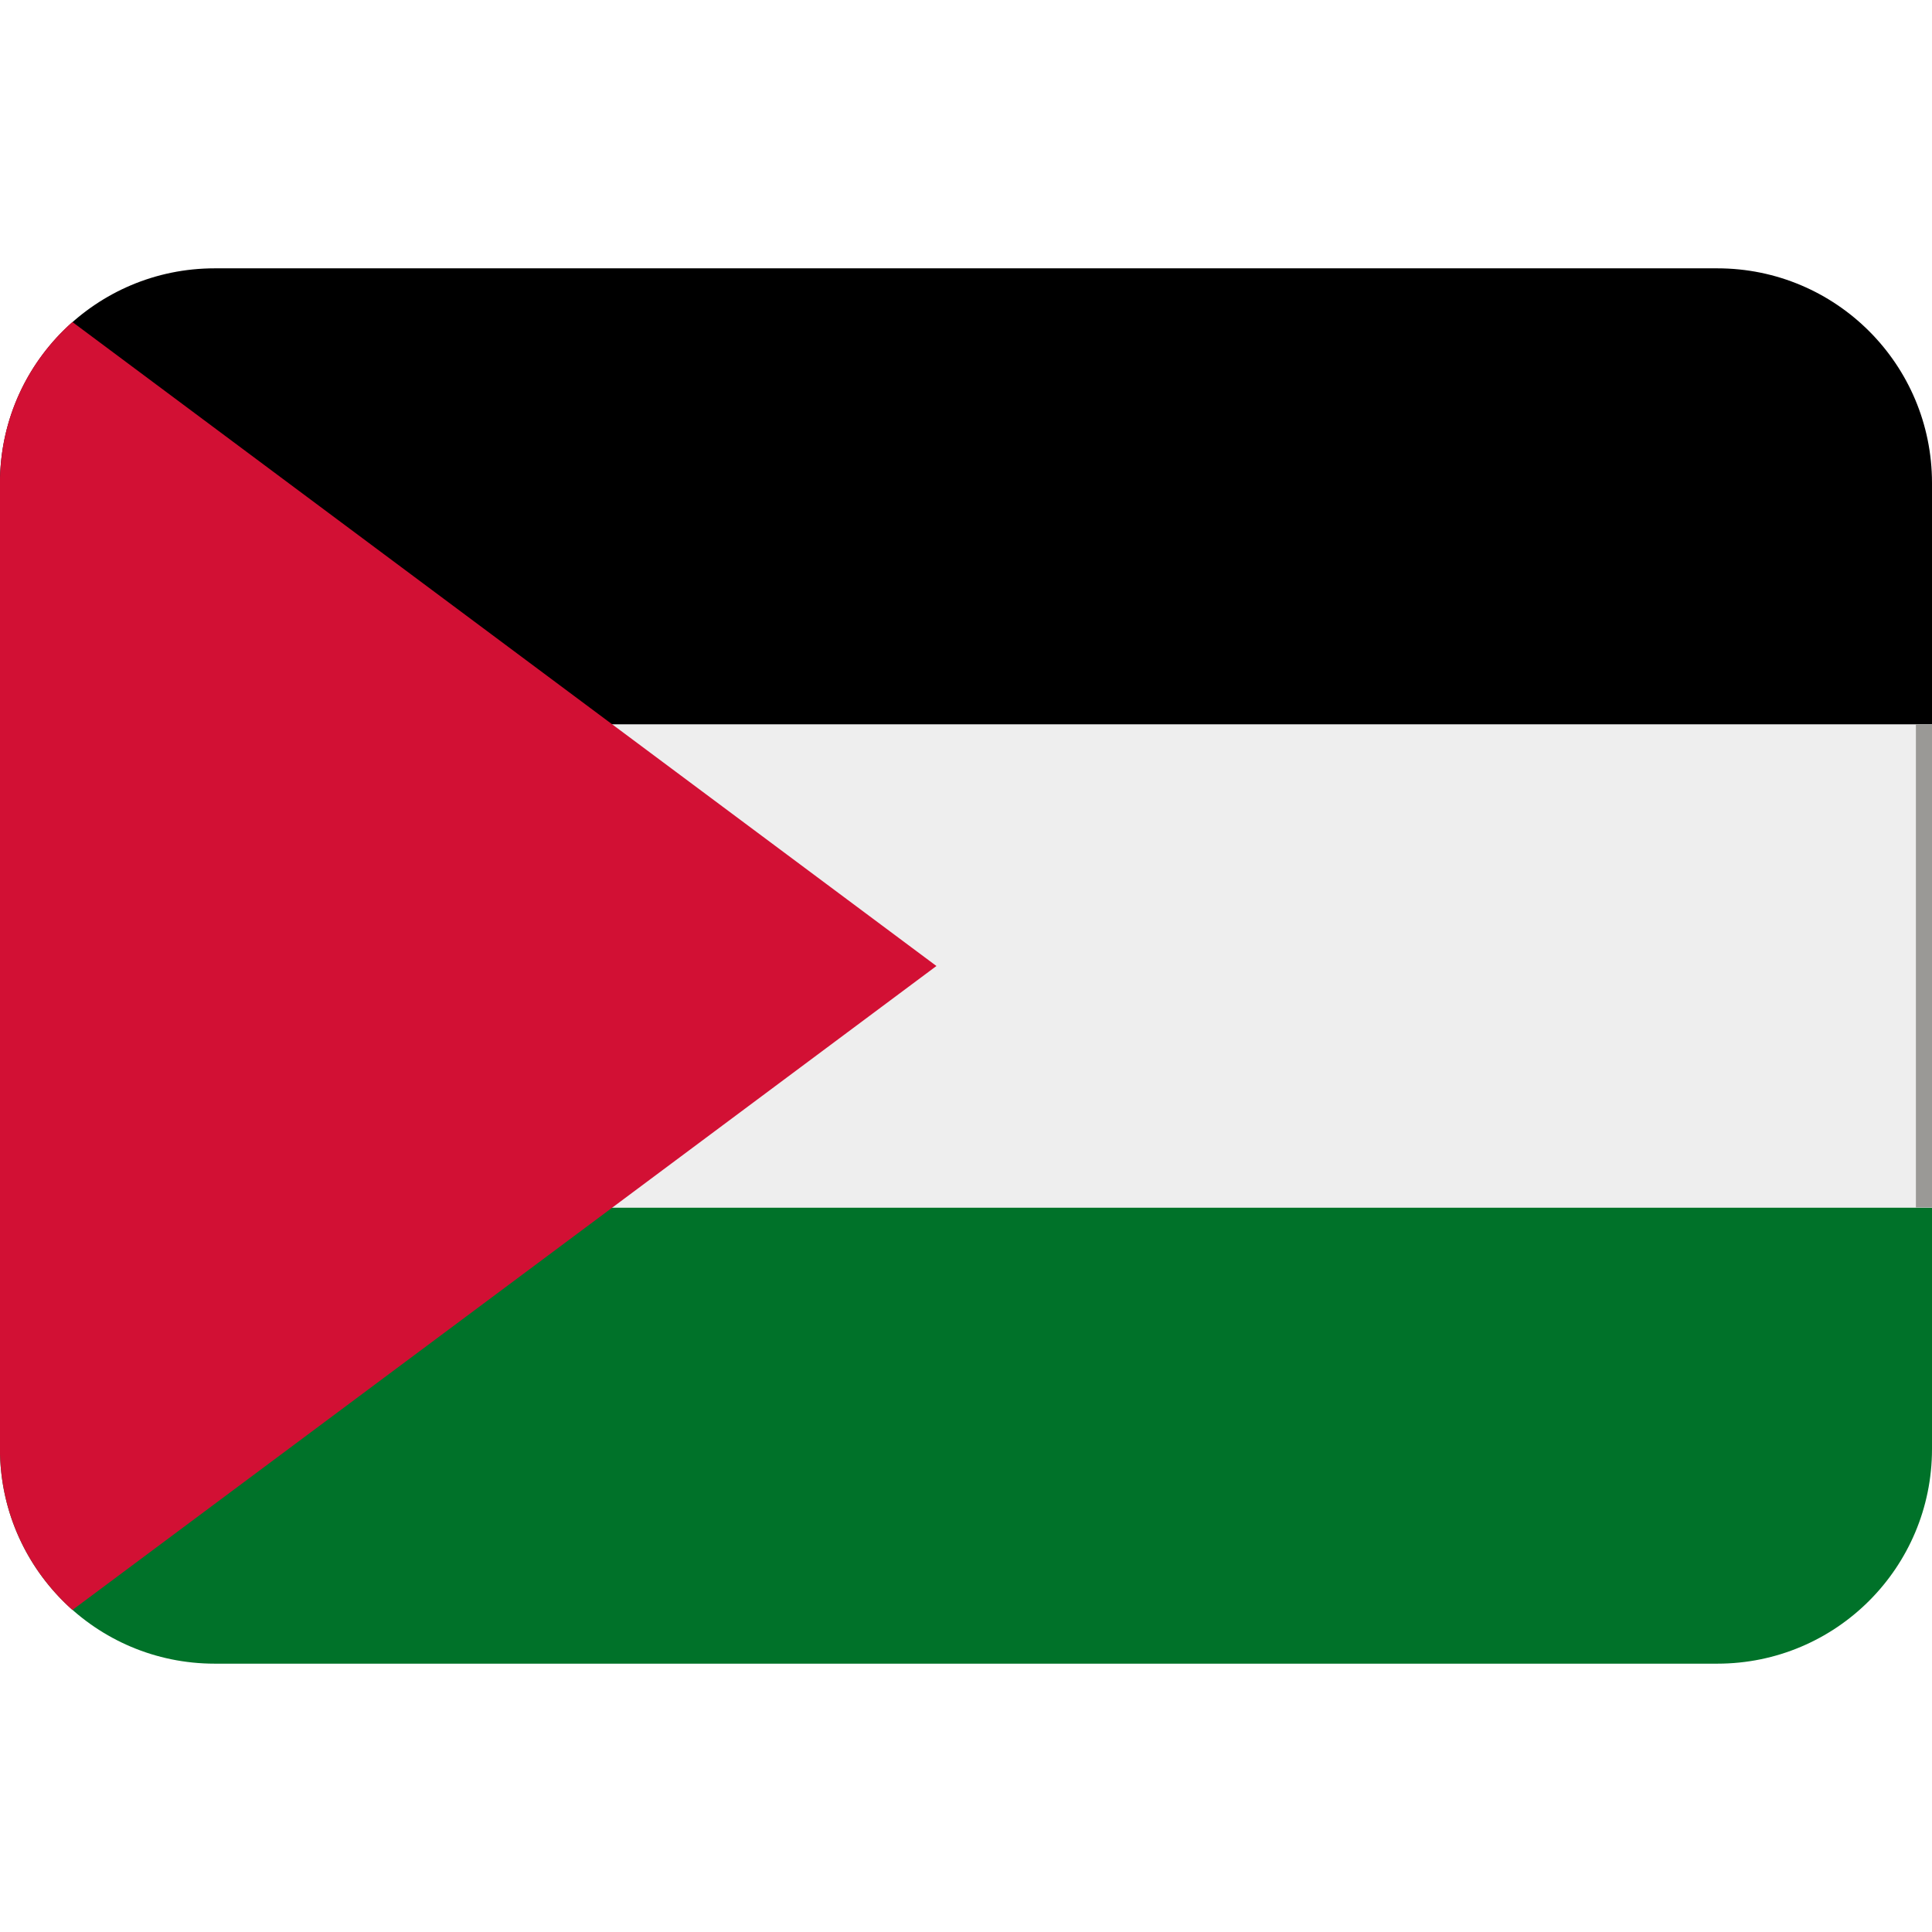
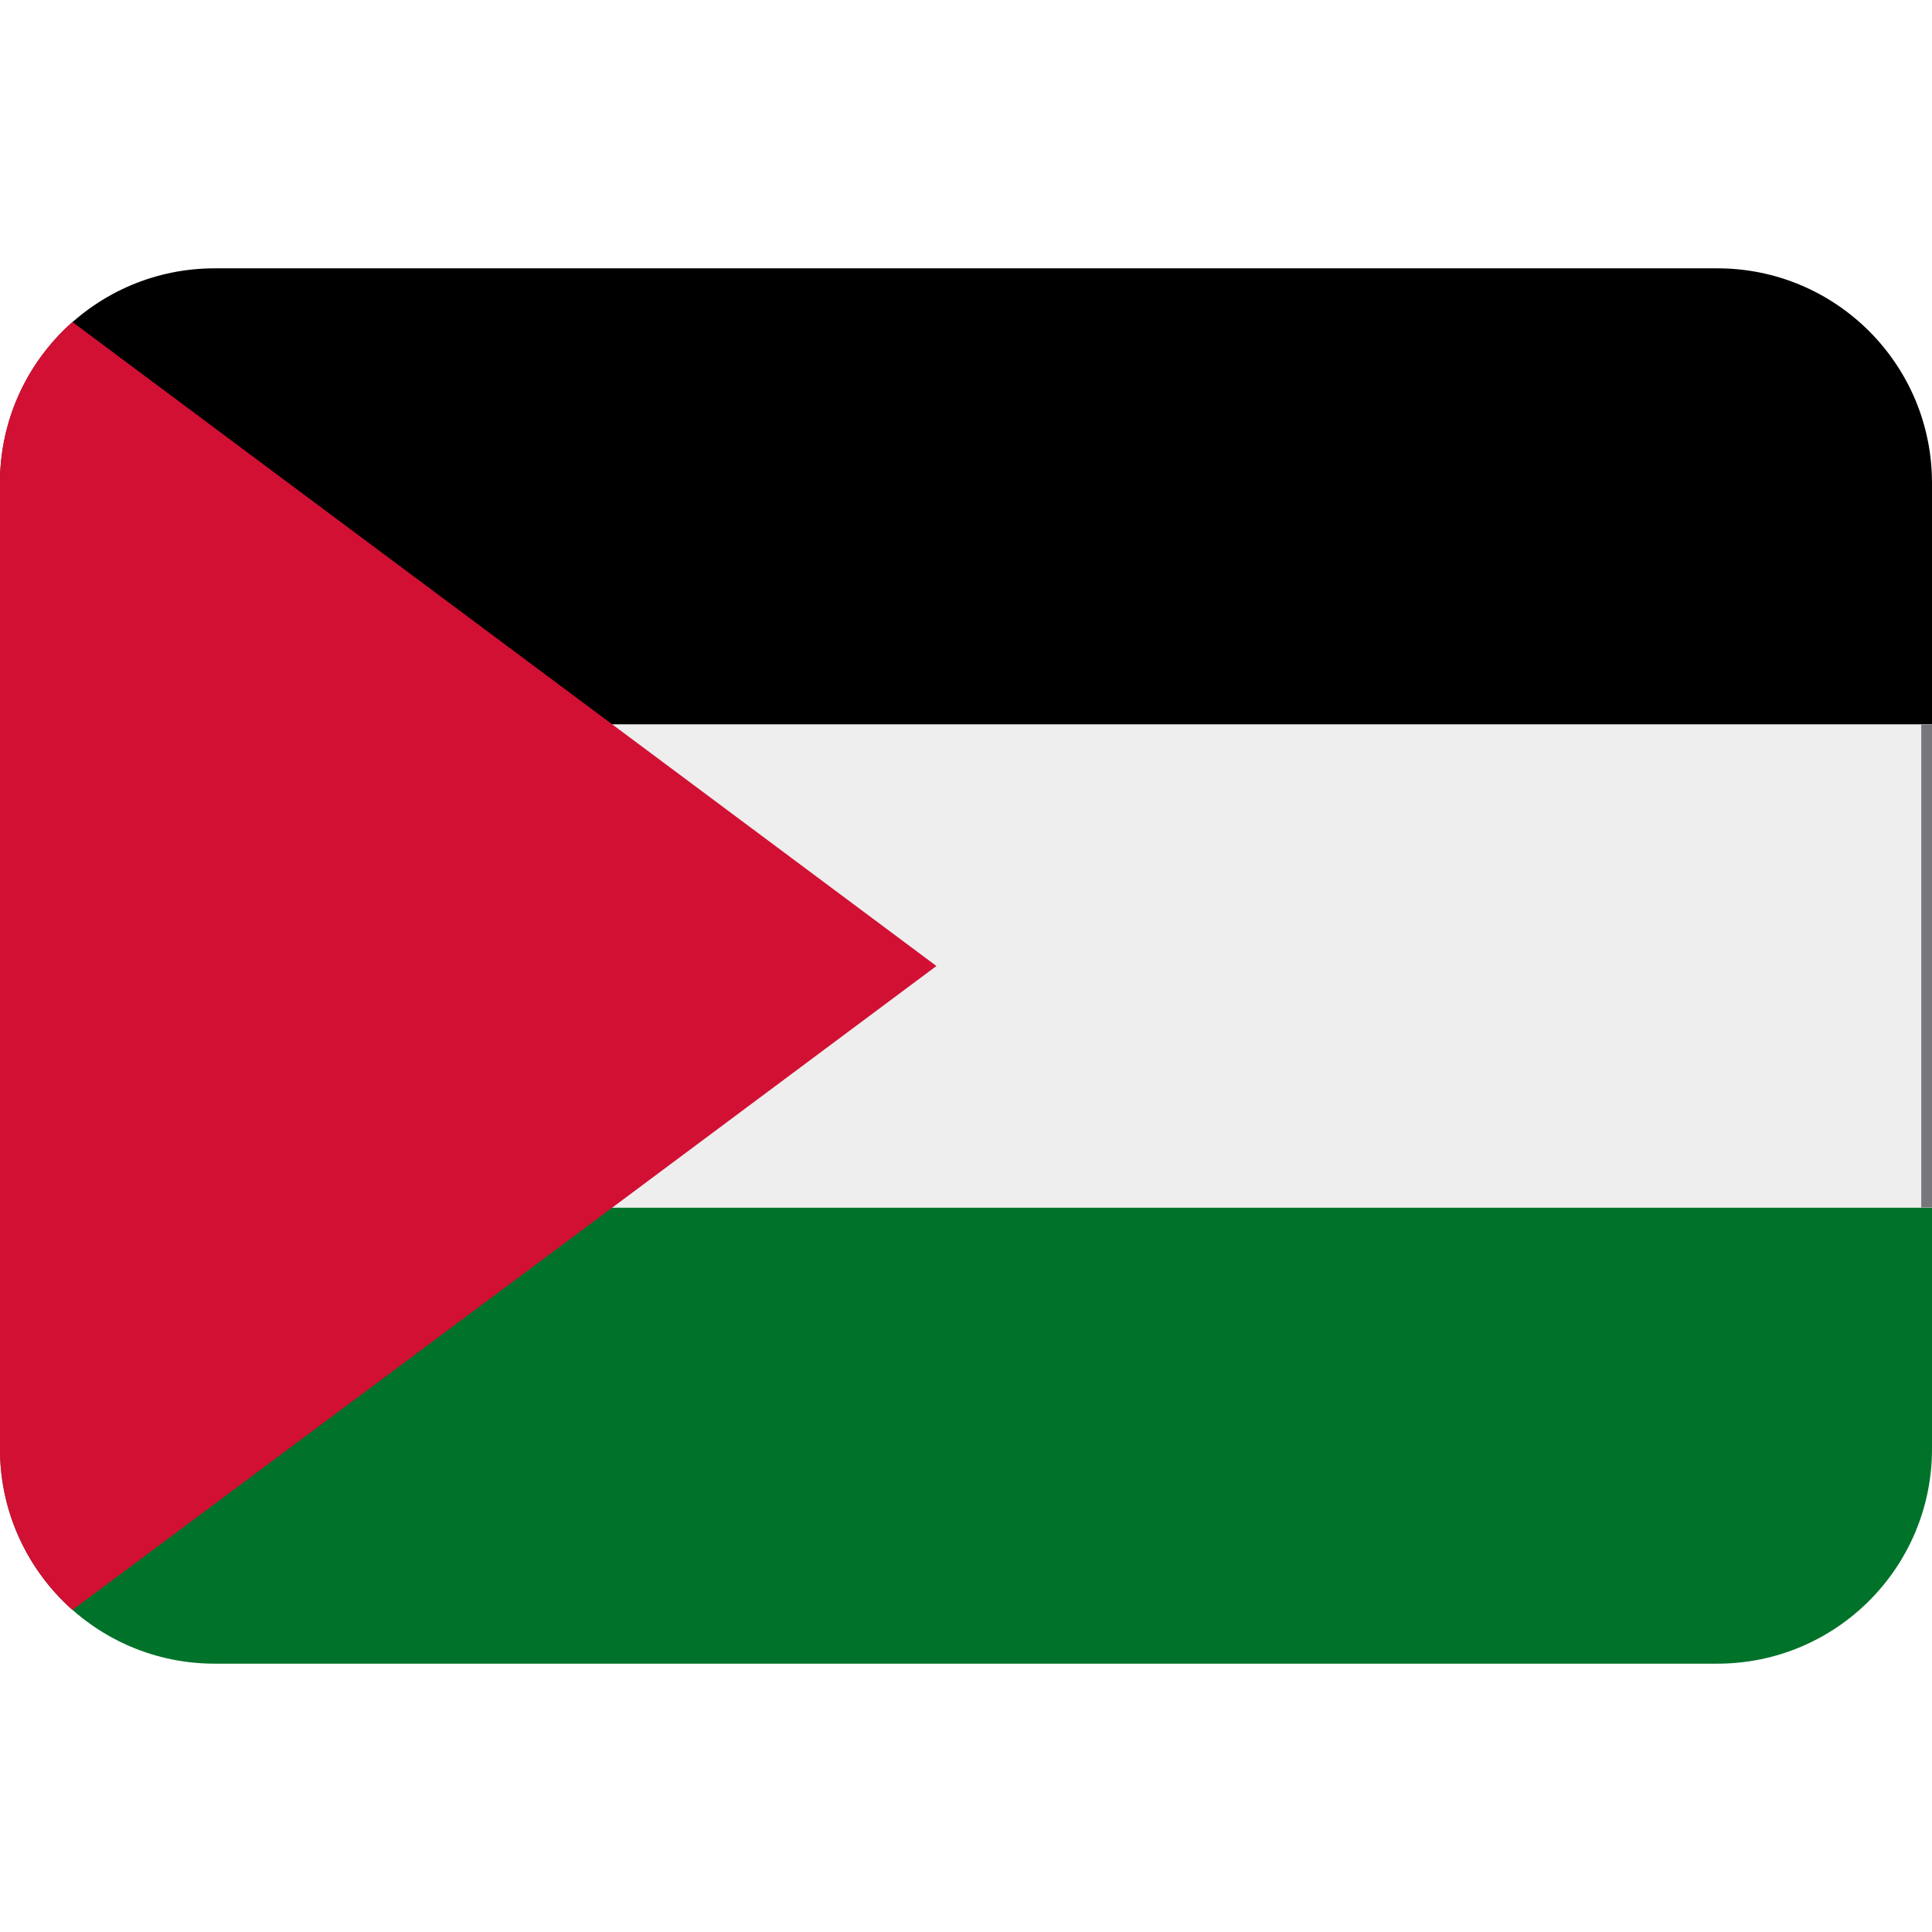
- <svg xmlns="http://www.w3.org/2000/svg" version="1.1" viewBox="0 0 36 36">
-   <path d="m32 5h-28c-2.21 0-4 1.79-4 4l4 4.5h32v-4.5c0-2.21-1.79-4-4-4z" />
-   <path d="m0 27c0 2.21 1.79 4 4 4h28c2.21 0 4-1.79 4-4v-4.5h-32z" fill="#007229" />
-   <path d="m6 13.5h30v9h-30z" fill="#eee" />
-   <path d="m1.35 6h-1e-3c-0.828 0.733-1.35 1.8-1.35 3v18c0 1.19 0.522 2.26 1.35 3l16.1-12-16.1-12z" fill="#D21034" />
-   <rect x="35.7" y="13.5" width=".3" height="9" fill="#9a9996" />
+ <svg xmlns="http://www.w3.org/2000/svg" version="1.1" viewBox="0 0 36 36" id="svg4">
+   <defs id="defs4" />
+   <path d="m32 5h-28c-2.21 0-4 1.79-4 4l4 4.5h32v-4.5c0-2.21-1.79-4-4-4z" id="path1" />
+   <path d="m0 27c0 2.21 1.79 4 4 4h28c2.21 0 4-1.79 4-4v-4.5h-32z" fill="#007229" id="path2" />
+   <path d="m6 13.5h30v9h-30z" fill="#eee" id="path3" />
+   <path d="m1.35 6h-1e-3c-0.828 0.733-1.35 1.8-1.35 3v18c0 1.19 0.522 2.26 1.35 3l16.1-12-16.1-12z" fill="#D21034" id="path4" />
+   <rect x="35.8" y="13.5" width=".2" height="9" id="rect4" style="fill:#77767b" />
</svg>
